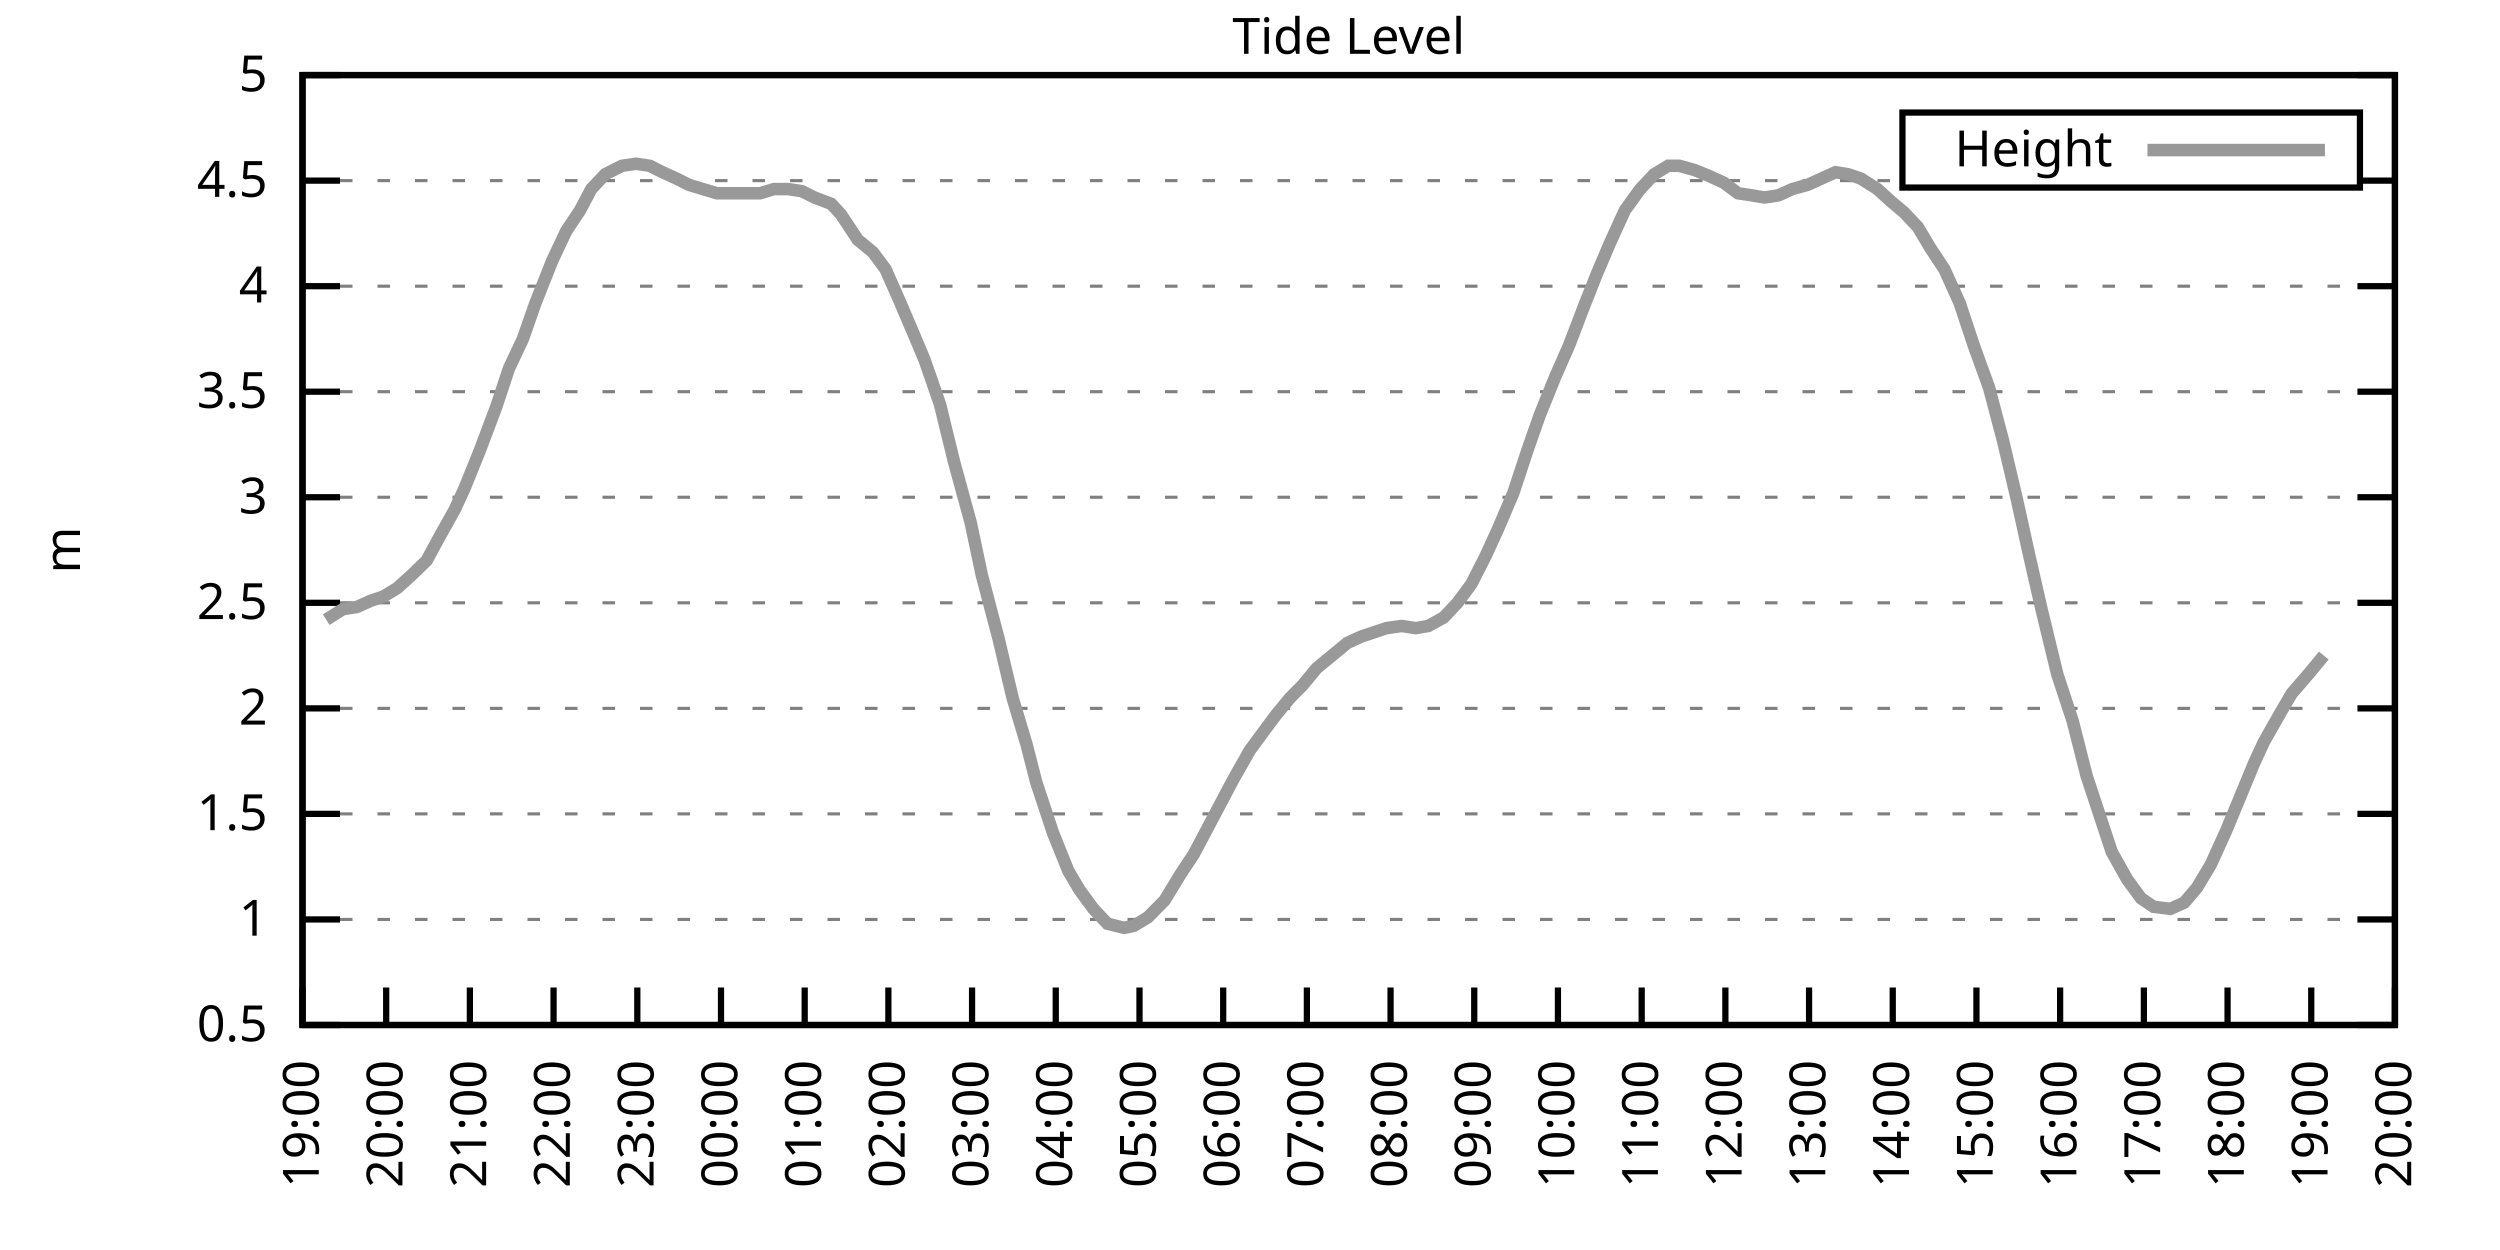
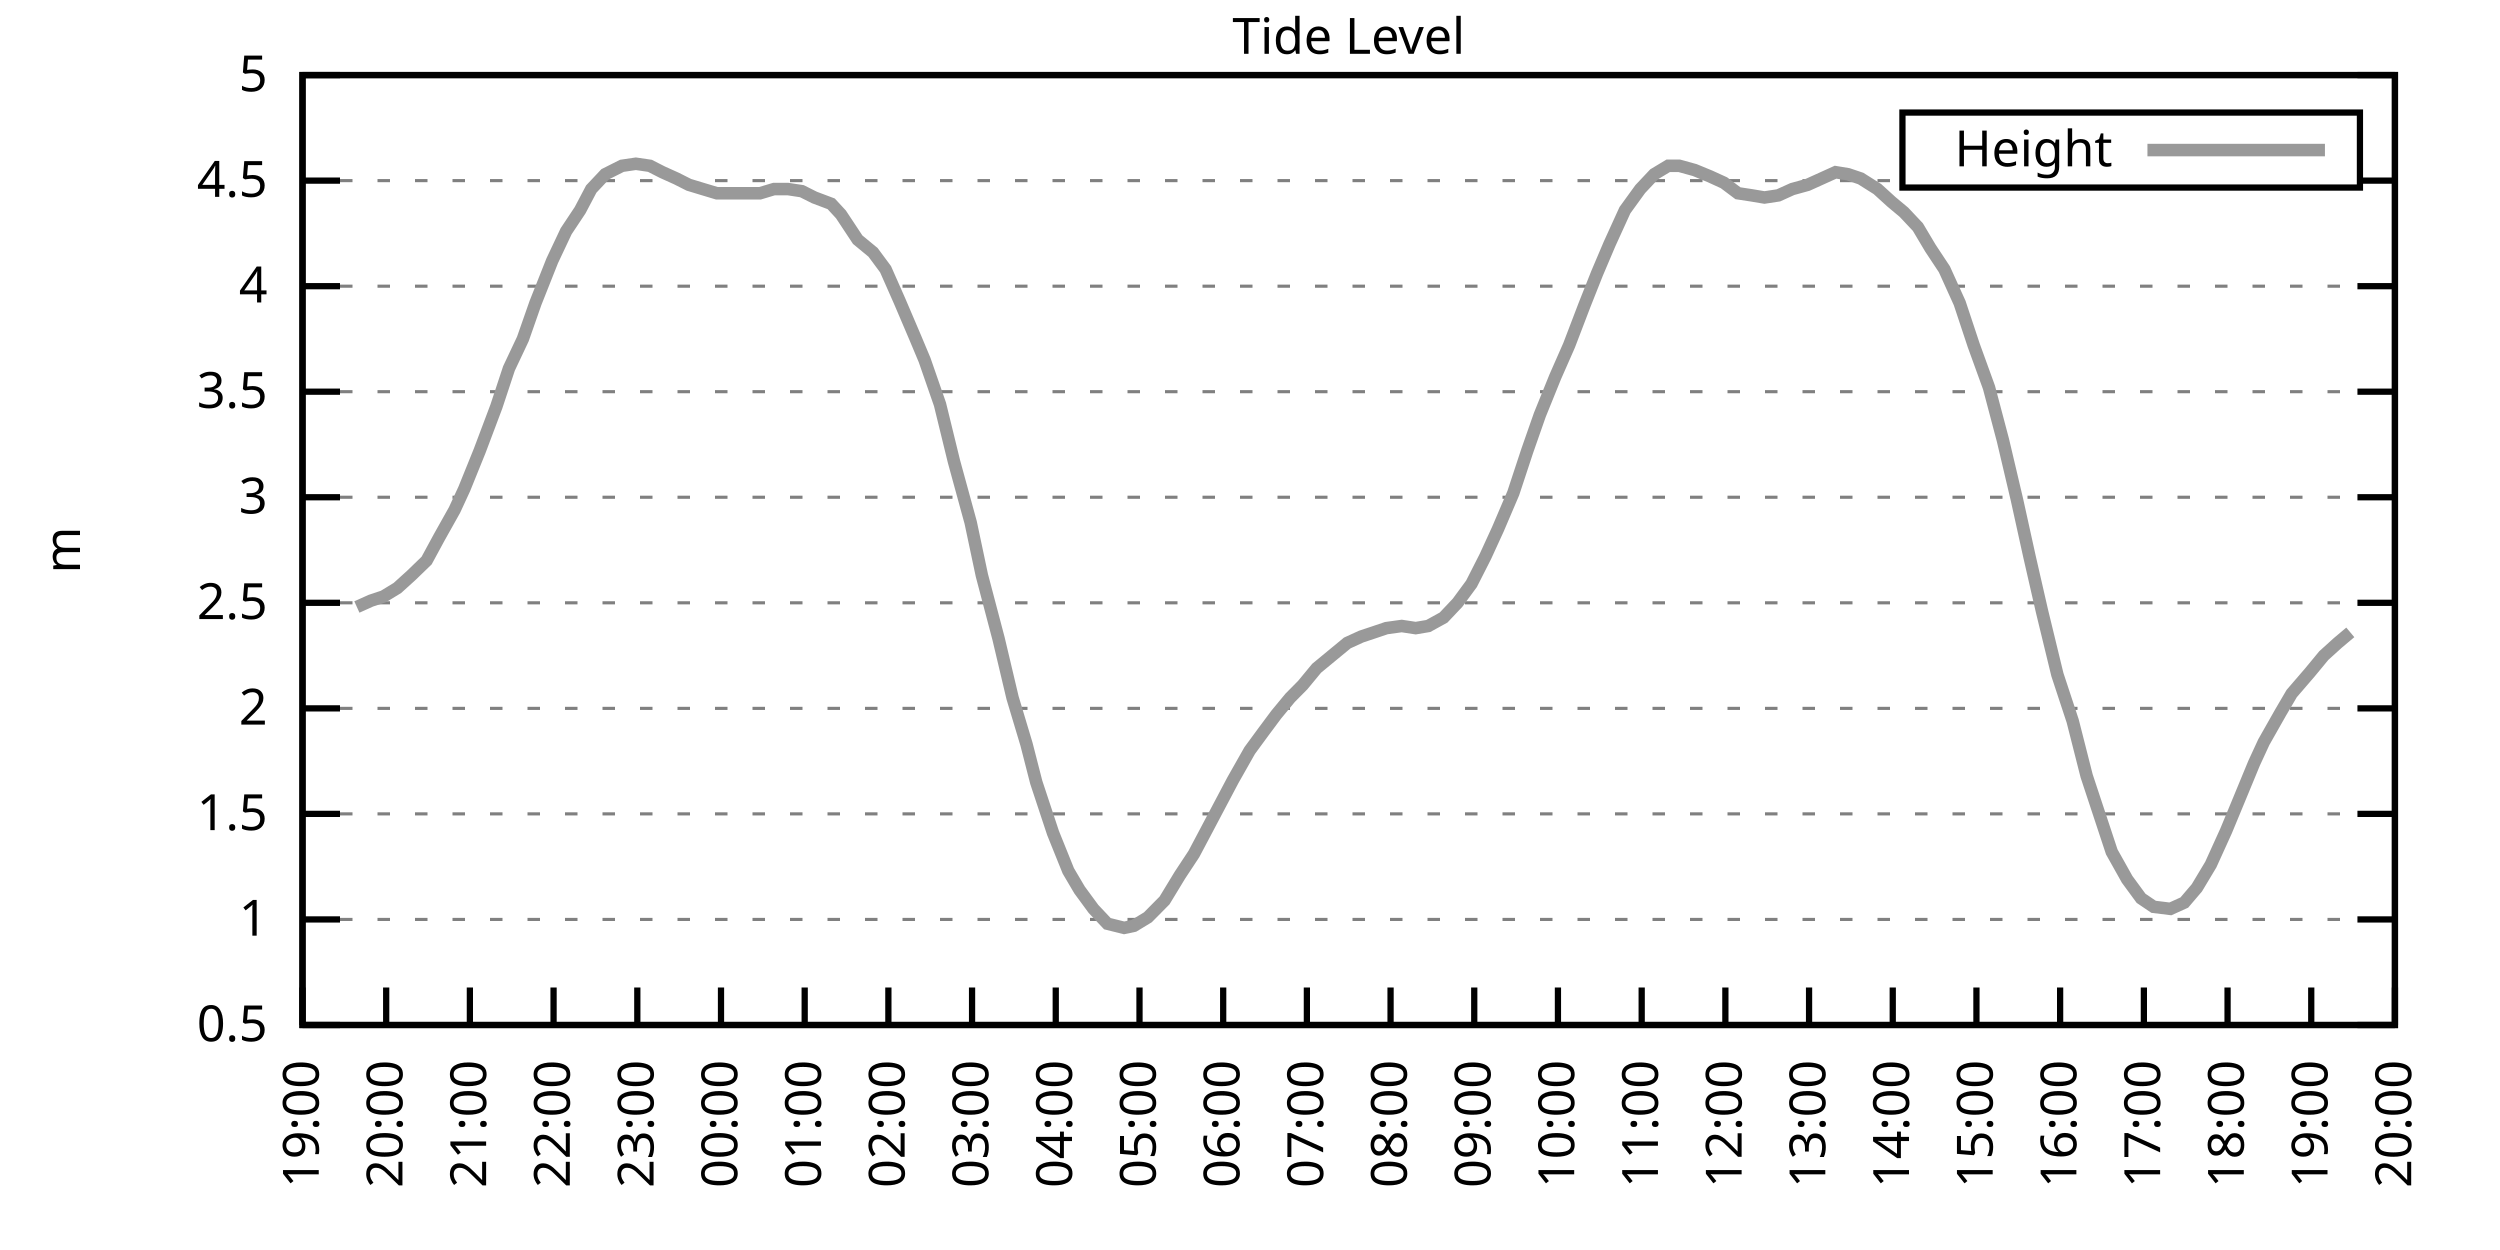
<svg xmlns="http://www.w3.org/2000/svg" xmlns:xlink="http://www.w3.org/1999/xlink" width="400" height="200" viewBox="0 0 400 200">
  <g id="gnuplot_canvas">
    <rect x="0" y="0" width="400" height="200" fill="none" />
    <defs>
      <circle id="gpDot" r="0.5" stroke-width="0.5" stroke="currentColor" />
      <path id="gpPt0" stroke-width="0.333" stroke="currentColor" d="M-1,0 h2 M0,-1 v2" />
      <path id="gpPt1" stroke-width="0.333" stroke="currentColor" d="M-1,-1 L1,1 M1,-1 L-1,1" />
      <path id="gpPt2" stroke-width="0.333" stroke="currentColor" d="M-1,0 L1,0 M0,-1 L0,1 M-1,-1 L1,1 M-1,1 L1,-1" />
      <rect id="gpPt3" stroke-width="0.333" stroke="currentColor" x="-1" y="-1" width="2" height="2" />
      <rect id="gpPt4" stroke-width="0.333" stroke="currentColor" fill="currentColor" x="-1" y="-1" width="2" height="2" />
      <circle id="gpPt5" stroke-width="0.333" stroke="currentColor" cx="0" cy="0" r="1" />
      <use xlink:href="#gpPt5" id="gpPt6" fill="currentColor" stroke="none" />
      <path id="gpPt7" stroke-width="0.333" stroke="currentColor" d="M0,-1.33 L-1.33,0.67 L1.33,0.67 z" />
      <use xlink:href="#gpPt7" id="gpPt8" fill="currentColor" stroke="none" />
      <use xlink:href="#gpPt7" id="gpPt9" stroke="currentColor" transform="rotate(180)" />
      <use xlink:href="#gpPt9" id="gpPt10" fill="currentColor" stroke="none" />
      <use xlink:href="#gpPt3" id="gpPt11" stroke="currentColor" transform="rotate(45)" />
      <use xlink:href="#gpPt11" id="gpPt12" fill="currentColor" stroke="none" />
      <path id="gpPt13" stroke-width="0.333" stroke="currentColor" d="M0,1.330 L1.265,0.411 L0.782,-1.067 L-0.782,-1.076 L-1.265,0.411 z" />
      <use xlink:href="#gpPt13" id="gpPt14" fill="currentColor" stroke="none" />
      <filter id="textbox" filterUnits="objectBoundingBox" x="0" y="0" height="1" width="1">
        <feFlood flood-color="white" flood-opacity="1" result="bgnd" />
        <feComposite in="SourceGraphic" in2="bgnd" operator="atop" />
      </filter>
      <filter id="greybox" filterUnits="objectBoundingBox" x="0" y="0" height="1" width="1">
        <feFlood flood-color="lightgrey" flood-opacity="1" result="grey" />
        <feComposite in="SourceGraphic" in2="grey" operator="atop" />
      </filter>
    </defs>
    <g fill="none" color="white" stroke="currentColor" stroke-width="1.00" stroke-linecap="butt" stroke-linejoin="miter">
</g>
    <g fill="none" color="black" stroke="currentColor" stroke-width="1.00" stroke-linecap="butt" stroke-linejoin="miter">
      <g stroke="none" shape-rendering="crispEdges">
        <polygon fill="rgb(255, 255, 255)" points="48.40,164.00 383.18,164.00 383.18,12.02 48.40,12.02 " />
      </g>
    </g>
    <g fill="none" color="black" stroke="currentColor" stroke-width="1.00" stroke-linecap="butt" stroke-linejoin="miter">
</g>
    <g fill="none" color="black" stroke="black" stroke-width="0.50" stroke-linecap="butt" stroke-linejoin="miter">
</g>
    <g fill="none" color="gray" stroke="currentColor" stroke-width="0.50" stroke-linecap="butt" stroke-linejoin="miter">
      <path stroke="gray" stroke-dasharray="2,4" class="gridline" d="M48.40,164.00 L383.19,164.00  " />
    </g>
    <g fill="none" color="gray" stroke="gray" stroke-width="1.00" stroke-linecap="butt" stroke-linejoin="miter">
</g>
    <g fill="none" color="black" stroke="currentColor" stroke-width="1.00" stroke-linecap="butt" stroke-linejoin="miter">
      <path stroke="black" d="M48.40,164.00 L54.40,164.00 M383.19,164.00 L377.19,164.00  " />
      <g transform="translate(42.80,166.60)" stroke="none" fill="black" font-family="Sans" font-size="8.00" text-anchor="end">
        <text>
          <tspan font-family="Sans"> 0.5</tspan>
        </text>
      </g>
    </g>
    <g fill="none" color="black" stroke="currentColor" stroke-width="1.00" stroke-linecap="butt" stroke-linejoin="miter">
</g>
    <g fill="none" color="black" stroke="black" stroke-width="0.50" stroke-linecap="butt" stroke-linejoin="miter">
</g>
    <g fill="none" color="gray" stroke="currentColor" stroke-width="0.50" stroke-linecap="butt" stroke-linejoin="miter">
      <path stroke="gray" stroke-dasharray="2,4" class="gridline" d="M48.40,147.11 L383.19,147.11  " />
    </g>
    <g fill="none" color="gray" stroke="gray" stroke-width="1.00" stroke-linecap="butt" stroke-linejoin="miter">
</g>
    <g fill="none" color="black" stroke="currentColor" stroke-width="1.00" stroke-linecap="butt" stroke-linejoin="miter">
      <path stroke="black" d="M48.40,147.11 L54.40,147.11 M383.19,147.11 L377.19,147.11  " />
      <g transform="translate(42.80,149.71)" stroke="none" fill="black" font-family="Sans" font-size="8.00" text-anchor="end">
        <text>
          <tspan font-family="Sans"> 1</tspan>
        </text>
      </g>
    </g>
    <g fill="none" color="black" stroke="currentColor" stroke-width="1.00" stroke-linecap="butt" stroke-linejoin="miter">
</g>
    <g fill="none" color="black" stroke="black" stroke-width="0.50" stroke-linecap="butt" stroke-linejoin="miter">
</g>
    <g fill="none" color="gray" stroke="currentColor" stroke-width="0.50" stroke-linecap="butt" stroke-linejoin="miter">
      <path stroke="gray" stroke-dasharray="2,4" class="gridline" d="M48.40,130.22 L383.19,130.22  " />
    </g>
    <g fill="none" color="gray" stroke="gray" stroke-width="1.00" stroke-linecap="butt" stroke-linejoin="miter">
</g>
    <g fill="none" color="black" stroke="currentColor" stroke-width="1.00" stroke-linecap="butt" stroke-linejoin="miter">
      <path stroke="black" d="M48.40,130.22 L54.40,130.22 M383.19,130.22 L377.19,130.22  " />
      <g transform="translate(42.80,132.82)" stroke="none" fill="black" font-family="Sans" font-size="8.00" text-anchor="end">
        <text>
          <tspan font-family="Sans"> 1.5</tspan>
        </text>
      </g>
    </g>
    <g fill="none" color="black" stroke="currentColor" stroke-width="1.00" stroke-linecap="butt" stroke-linejoin="miter">
</g>
    <g fill="none" color="black" stroke="black" stroke-width="0.50" stroke-linecap="butt" stroke-linejoin="miter">
</g>
    <g fill="none" color="gray" stroke="currentColor" stroke-width="0.50" stroke-linecap="butt" stroke-linejoin="miter">
      <path stroke="gray" stroke-dasharray="2,4" class="gridline" d="M48.40,113.34 L383.19,113.34  " />
    </g>
    <g fill="none" color="gray" stroke="gray" stroke-width="1.00" stroke-linecap="butt" stroke-linejoin="miter">
</g>
    <g fill="none" color="black" stroke="currentColor" stroke-width="1.00" stroke-linecap="butt" stroke-linejoin="miter">
      <path stroke="black" d="M48.40,113.34 L54.40,113.34 M383.19,113.34 L377.19,113.34  " />
      <g transform="translate(42.80,115.94)" stroke="none" fill="black" font-family="Sans" font-size="8.00" text-anchor="end">
        <text>
          <tspan font-family="Sans"> 2</tspan>
        </text>
      </g>
    </g>
    <g fill="none" color="black" stroke="currentColor" stroke-width="1.00" stroke-linecap="butt" stroke-linejoin="miter">
</g>
    <g fill="none" color="black" stroke="black" stroke-width="0.50" stroke-linecap="butt" stroke-linejoin="miter">
</g>
    <g fill="none" color="gray" stroke="currentColor" stroke-width="0.50" stroke-linecap="butt" stroke-linejoin="miter">
      <path stroke="gray" stroke-dasharray="2,4" class="gridline" d="M48.40,96.45 L383.19,96.45  " />
    </g>
    <g fill="none" color="gray" stroke="gray" stroke-width="1.00" stroke-linecap="butt" stroke-linejoin="miter">
</g>
    <g fill="none" color="black" stroke="currentColor" stroke-width="1.00" stroke-linecap="butt" stroke-linejoin="miter">
      <path stroke="black" d="M48.40,96.45 L54.40,96.45 M383.19,96.45 L377.19,96.45  " />
      <g transform="translate(42.80,99.05)" stroke="none" fill="black" font-family="Sans" font-size="8.00" text-anchor="end">
        <text>
          <tspan font-family="Sans"> 2.5</tspan>
        </text>
      </g>
    </g>
    <g fill="none" color="black" stroke="currentColor" stroke-width="1.00" stroke-linecap="butt" stroke-linejoin="miter">
</g>
    <g fill="none" color="black" stroke="black" stroke-width="0.50" stroke-linecap="butt" stroke-linejoin="miter">
</g>
    <g fill="none" color="gray" stroke="currentColor" stroke-width="0.50" stroke-linecap="butt" stroke-linejoin="miter">
      <path stroke="gray" stroke-dasharray="2,4" class="gridline" d="M48.40,79.56 L383.19,79.56  " />
    </g>
    <g fill="none" color="gray" stroke="gray" stroke-width="1.00" stroke-linecap="butt" stroke-linejoin="miter">
</g>
    <g fill="none" color="black" stroke="currentColor" stroke-width="1.00" stroke-linecap="butt" stroke-linejoin="miter">
      <path stroke="black" d="M48.40,79.56 L54.40,79.56 M383.19,79.56 L377.19,79.56  " />
      <g transform="translate(42.80,82.16)" stroke="none" fill="black" font-family="Sans" font-size="8.00" text-anchor="end">
        <text>
          <tspan font-family="Sans"> 3</tspan>
        </text>
      </g>
    </g>
    <g fill="none" color="black" stroke="currentColor" stroke-width="1.00" stroke-linecap="butt" stroke-linejoin="miter">
</g>
    <g fill="none" color="black" stroke="black" stroke-width="0.50" stroke-linecap="butt" stroke-linejoin="miter">
</g>
    <g fill="none" color="gray" stroke="currentColor" stroke-width="0.50" stroke-linecap="butt" stroke-linejoin="miter">
      <path stroke="gray" stroke-dasharray="2,4" class="gridline" d="M48.40,62.67 L383.19,62.67  " />
    </g>
    <g fill="none" color="gray" stroke="gray" stroke-width="1.00" stroke-linecap="butt" stroke-linejoin="miter">
</g>
    <g fill="none" color="black" stroke="currentColor" stroke-width="1.00" stroke-linecap="butt" stroke-linejoin="miter">
      <path stroke="black" d="M48.40,62.67 L54.40,62.67 M383.19,62.67 L377.19,62.67  " />
      <g transform="translate(42.80,65.27)" stroke="none" fill="black" font-family="Sans" font-size="8.00" text-anchor="end">
        <text>
          <tspan font-family="Sans"> 3.5</tspan>
        </text>
      </g>
    </g>
    <g fill="none" color="black" stroke="currentColor" stroke-width="1.00" stroke-linecap="butt" stroke-linejoin="miter">
</g>
    <g fill="none" color="black" stroke="black" stroke-width="0.50" stroke-linecap="butt" stroke-linejoin="miter">
</g>
    <g fill="none" color="gray" stroke="currentColor" stroke-width="0.50" stroke-linecap="butt" stroke-linejoin="miter">
      <path stroke="gray" stroke-dasharray="2,4" class="gridline" d="M48.40,45.79 L383.19,45.79  " />
    </g>
    <g fill="none" color="gray" stroke="gray" stroke-width="1.00" stroke-linecap="butt" stroke-linejoin="miter">
</g>
    <g fill="none" color="black" stroke="currentColor" stroke-width="1.00" stroke-linecap="butt" stroke-linejoin="miter">
      <path stroke="black" d="M48.40,45.79 L54.40,45.79 M383.19,45.79 L377.19,45.79  " />
      <g transform="translate(42.80,48.39)" stroke="none" fill="black" font-family="Sans" font-size="8.00" text-anchor="end">
        <text>
          <tspan font-family="Sans"> 4</tspan>
        </text>
      </g>
    </g>
    <g fill="none" color="black" stroke="currentColor" stroke-width="1.00" stroke-linecap="butt" stroke-linejoin="miter">
</g>
    <g fill="none" color="black" stroke="black" stroke-width="0.50" stroke-linecap="butt" stroke-linejoin="miter">
</g>
    <g fill="none" color="gray" stroke="currentColor" stroke-width="0.50" stroke-linecap="butt" stroke-linejoin="miter">
      <path stroke="gray" stroke-dasharray="2,4" class="gridline" d="M48.40,28.90 L304.39,28.90 M377.59,28.90 L383.19,28.90  " />
    </g>
    <g fill="none" color="gray" stroke="gray" stroke-width="1.00" stroke-linecap="butt" stroke-linejoin="miter">
</g>
    <g fill="none" color="black" stroke="currentColor" stroke-width="1.00" stroke-linecap="butt" stroke-linejoin="miter">
      <path stroke="black" d="M48.40,28.90 L54.40,28.90 M383.19,28.90 L377.19,28.90  " />
      <g transform="translate(42.80,31.50)" stroke="none" fill="black" font-family="Sans" font-size="8.00" text-anchor="end">
        <text>
          <tspan font-family="Sans"> 4.5</tspan>
        </text>
      </g>
    </g>
    <g fill="none" color="black" stroke="currentColor" stroke-width="1.00" stroke-linecap="butt" stroke-linejoin="miter">
</g>
    <g fill="none" color="black" stroke="black" stroke-width="0.50" stroke-linecap="butt" stroke-linejoin="miter">
</g>
    <g fill="none" color="gray" stroke="currentColor" stroke-width="0.50" stroke-linecap="butt" stroke-linejoin="miter">
      <path stroke="gray" stroke-dasharray="2,4" class="gridline" d="M48.40,12.01 L383.19,12.01  " />
    </g>
    <g fill="none" color="gray" stroke="gray" stroke-width="1.00" stroke-linecap="butt" stroke-linejoin="miter">
</g>
    <g fill="none" color="black" stroke="currentColor" stroke-width="1.00" stroke-linecap="butt" stroke-linejoin="miter">
      <path stroke="black" d="M48.40,12.01 L54.40,12.01 M383.19,12.01 L377.19,12.01  " />
      <g transform="translate(42.80,14.61)" stroke="none" fill="black" font-family="Sans" font-size="8.00" text-anchor="end">
        <text>
          <tspan font-family="Sans"> 5</tspan>
        </text>
      </g>
    </g>
    <g fill="none" color="black" stroke="currentColor" stroke-width="1.00" stroke-linecap="butt" stroke-linejoin="miter">
      <path stroke="black" d="M48.40,164.00 L48.40,158.00  " />
      <g transform="translate(51.00,169.60) rotate(270.00)" stroke="none" fill="black" font-family="Sans" font-size="8.00" text-anchor="end">
        <text>
          <tspan font-family="Sans">19:00</tspan>
        </text>
      </g>
    </g>
    <g fill="none" color="black" stroke="currentColor" stroke-width="1.00" stroke-linecap="butt" stroke-linejoin="miter">
      <path stroke="black" d="M61.79,164.00 L61.79,158.00  " />
      <g transform="translate(64.39,169.60) rotate(270.00)" stroke="none" fill="black" font-family="Sans" font-size="8.00" text-anchor="end">
        <text>
          <tspan font-family="Sans">20:00</tspan>
        </text>
      </g>
    </g>
    <g fill="none" color="black" stroke="currentColor" stroke-width="1.00" stroke-linecap="butt" stroke-linejoin="miter">
      <path stroke="black" d="M75.18,164.00 L75.18,158.00  " />
      <g transform="translate(77.78,169.60) rotate(270.00)" stroke="none" fill="black" font-family="Sans" font-size="8.00" text-anchor="end">
        <text>
          <tspan font-family="Sans">21:00</tspan>
        </text>
      </g>
    </g>
    <g fill="none" color="black" stroke="currentColor" stroke-width="1.00" stroke-linecap="butt" stroke-linejoin="miter">
      <path stroke="black" d="M88.57,164.00 L88.57,158.00  " />
      <g transform="translate(91.17,169.60) rotate(270.00)" stroke="none" fill="black" font-family="Sans" font-size="8.00" text-anchor="end">
        <text>
          <tspan font-family="Sans">22:00</tspan>
        </text>
      </g>
    </g>
    <g fill="none" color="black" stroke="currentColor" stroke-width="1.00" stroke-linecap="butt" stroke-linejoin="miter">
      <path stroke="black" d="M101.97,164.00 L101.97,158.00  " />
      <g transform="translate(104.57,169.60) rotate(270.00)" stroke="none" fill="black" font-family="Sans" font-size="8.00" text-anchor="end">
        <text>
          <tspan font-family="Sans">23:00</tspan>
        </text>
      </g>
    </g>
    <g fill="none" color="black" stroke="currentColor" stroke-width="1.00" stroke-linecap="butt" stroke-linejoin="miter">
      <path stroke="black" d="M115.36,164.00 L115.36,158.00  " />
      <g transform="translate(117.96,169.60) rotate(270.00)" stroke="none" fill="black" font-family="Sans" font-size="8.00" text-anchor="end">
        <text>
          <tspan font-family="Sans">00:00</tspan>
        </text>
      </g>
    </g>
    <g fill="none" color="black" stroke="currentColor" stroke-width="1.00" stroke-linecap="butt" stroke-linejoin="miter">
      <path stroke="black" d="M128.75,164.00 L128.75,158.00  " />
      <g transform="translate(131.35,169.60) rotate(270.00)" stroke="none" fill="black" font-family="Sans" font-size="8.00" text-anchor="end">
        <text>
          <tspan font-family="Sans">01:00</tspan>
        </text>
      </g>
    </g>
    <g fill="none" color="black" stroke="currentColor" stroke-width="1.00" stroke-linecap="butt" stroke-linejoin="miter">
      <path stroke="black" d="M142.14,164.00 L142.14,158.00  " />
      <g transform="translate(144.74,169.60) rotate(270.00)" stroke="none" fill="black" font-family="Sans" font-size="8.00" text-anchor="end">
        <text>
          <tspan font-family="Sans">02:00</tspan>
        </text>
      </g>
    </g>
    <g fill="none" color="black" stroke="currentColor" stroke-width="1.00" stroke-linecap="butt" stroke-linejoin="miter">
      <path stroke="black" d="M155.53,164.00 L155.53,158.00  " />
      <g transform="translate(158.13,169.60) rotate(270.00)" stroke="none" fill="black" font-family="Sans" font-size="8.00" text-anchor="end">
        <text>
          <tspan font-family="Sans">03:00</tspan>
        </text>
      </g>
    </g>
    <g fill="none" color="black" stroke="currentColor" stroke-width="1.00" stroke-linecap="butt" stroke-linejoin="miter">
      <path stroke="black" d="M168.92,164.00 L168.92,158.00  " />
      <g transform="translate(171.52,169.60) rotate(270.00)" stroke="none" fill="black" font-family="Sans" font-size="8.00" text-anchor="end">
        <text>
          <tspan font-family="Sans">04:00</tspan>
        </text>
      </g>
    </g>
    <g fill="none" color="black" stroke="currentColor" stroke-width="1.00" stroke-linecap="butt" stroke-linejoin="miter">
      <path stroke="black" d="M182.32,164.00 L182.32,158.00  " />
      <g transform="translate(184.92,169.60) rotate(270.00)" stroke="none" fill="black" font-family="Sans" font-size="8.00" text-anchor="end">
        <text>
          <tspan font-family="Sans">05:00</tspan>
        </text>
      </g>
    </g>
    <g fill="none" color="black" stroke="currentColor" stroke-width="1.00" stroke-linecap="butt" stroke-linejoin="miter">
      <path stroke="black" d="M195.71,164.00 L195.71,158.00  " />
      <g transform="translate(198.31,169.60) rotate(270.00)" stroke="none" fill="black" font-family="Sans" font-size="8.00" text-anchor="end">
        <text>
          <tspan font-family="Sans">06:00</tspan>
        </text>
      </g>
    </g>
    <g fill="none" color="black" stroke="currentColor" stroke-width="1.00" stroke-linecap="butt" stroke-linejoin="miter">
      <path stroke="black" d="M209.10,164.00 L209.10,158.00  " />
      <g transform="translate(211.70,169.60) rotate(270.00)" stroke="none" fill="black" font-family="Sans" font-size="8.00" text-anchor="end">
        <text>
          <tspan font-family="Sans">07:00</tspan>
        </text>
      </g>
    </g>
    <g fill="none" color="black" stroke="currentColor" stroke-width="1.00" stroke-linecap="butt" stroke-linejoin="miter">
      <path stroke="black" d="M222.49,164.00 L222.49,158.00  " />
      <g transform="translate(225.09,169.60) rotate(270.00)" stroke="none" fill="black" font-family="Sans" font-size="8.00" text-anchor="end">
        <text>
          <tspan font-family="Sans">08:00</tspan>
        </text>
      </g>
    </g>
    <g fill="none" color="black" stroke="currentColor" stroke-width="1.00" stroke-linecap="butt" stroke-linejoin="miter">
      <path stroke="black" d="M235.88,164.00 L235.88,158.00  " />
      <g transform="translate(238.48,169.60) rotate(270.00)" stroke="none" fill="black" font-family="Sans" font-size="8.00" text-anchor="end">
        <text>
          <tspan font-family="Sans">09:00</tspan>
        </text>
      </g>
    </g>
    <g fill="none" color="black" stroke="currentColor" stroke-width="1.00" stroke-linecap="butt" stroke-linejoin="miter">
      <path stroke="black" d="M249.27,164.00 L249.27,158.00  " />
      <g transform="translate(251.87,169.60) rotate(270.00)" stroke="none" fill="black" font-family="Sans" font-size="8.00" text-anchor="end">
        <text>
          <tspan font-family="Sans">10:00</tspan>
        </text>
      </g>
    </g>
    <g fill="none" color="black" stroke="currentColor" stroke-width="1.00" stroke-linecap="butt" stroke-linejoin="miter">
      <path stroke="black" d="M262.67,164.00 L262.67,158.00  " />
      <g transform="translate(265.27,169.60) rotate(270.00)" stroke="none" fill="black" font-family="Sans" font-size="8.00" text-anchor="end">
        <text>
          <tspan font-family="Sans">11:00</tspan>
        </text>
      </g>
    </g>
    <g fill="none" color="black" stroke="currentColor" stroke-width="1.00" stroke-linecap="butt" stroke-linejoin="miter">
      <path stroke="black" d="M276.06,164.00 L276.06,158.00  " />
      <g transform="translate(278.66,169.60) rotate(270.00)" stroke="none" fill="black" font-family="Sans" font-size="8.00" text-anchor="end">
        <text>
          <tspan font-family="Sans">12:00</tspan>
        </text>
      </g>
    </g>
    <g fill="none" color="black" stroke="currentColor" stroke-width="1.00" stroke-linecap="butt" stroke-linejoin="miter">
      <path stroke="black" d="M289.45,164.00 L289.45,158.00  " />
      <g transform="translate(292.05,169.60) rotate(270.00)" stroke="none" fill="black" font-family="Sans" font-size="8.00" text-anchor="end">
        <text>
          <tspan font-family="Sans">13:00</tspan>
        </text>
      </g>
    </g>
    <g fill="none" color="black" stroke="currentColor" stroke-width="1.00" stroke-linecap="butt" stroke-linejoin="miter">
      <path stroke="black" d="M302.84,164.00 L302.84,158.00  " />
      <g transform="translate(305.44,169.60) rotate(270.00)" stroke="none" fill="black" font-family="Sans" font-size="8.00" text-anchor="end">
        <text>
          <tspan font-family="Sans">14:00</tspan>
        </text>
      </g>
    </g>
    <g fill="none" color="black" stroke="currentColor" stroke-width="1.00" stroke-linecap="butt" stroke-linejoin="miter">
      <path stroke="black" d="M316.23,164.00 L316.23,158.00  " />
      <g transform="translate(318.83,169.60) rotate(270.00)" stroke="none" fill="black" font-family="Sans" font-size="8.00" text-anchor="end">
        <text>
          <tspan font-family="Sans">15:00</tspan>
        </text>
      </g>
    </g>
    <g fill="none" color="black" stroke="currentColor" stroke-width="1.00" stroke-linecap="butt" stroke-linejoin="miter">
      <path stroke="black" d="M329.62,164.00 L329.62,158.00  " />
      <g transform="translate(332.22,169.60) rotate(270.00)" stroke="none" fill="black" font-family="Sans" font-size="8.00" text-anchor="end">
        <text>
          <tspan font-family="Sans">16:00</tspan>
        </text>
      </g>
    </g>
    <g fill="none" color="black" stroke="currentColor" stroke-width="1.00" stroke-linecap="butt" stroke-linejoin="miter">
      <path stroke="black" d="M343.02,164.00 L343.02,158.00  " />
      <g transform="translate(345.62,169.60) rotate(270.00)" stroke="none" fill="black" font-family="Sans" font-size="8.00" text-anchor="end">
        <text>
          <tspan font-family="Sans">17:00</tspan>
        </text>
      </g>
    </g>
    <g fill="none" color="black" stroke="currentColor" stroke-width="1.00" stroke-linecap="butt" stroke-linejoin="miter">
      <path stroke="black" d="M356.41,164.00 L356.41,158.00  " />
      <g transform="translate(359.01,169.60) rotate(270.00)" stroke="none" fill="black" font-family="Sans" font-size="8.00" text-anchor="end">
        <text>
          <tspan font-family="Sans">18:00</tspan>
        </text>
      </g>
    </g>
    <g fill="none" color="black" stroke="currentColor" stroke-width="1.00" stroke-linecap="butt" stroke-linejoin="miter">
      <path stroke="black" d="M369.80,164.00 L369.80,158.00  " />
      <g transform="translate(372.40,169.60) rotate(270.00)" stroke="none" fill="black" font-family="Sans" font-size="8.00" text-anchor="end">
        <text>
          <tspan font-family="Sans">19:00</tspan>
        </text>
      </g>
    </g>
    <g fill="none" color="black" stroke="currentColor" stroke-width="1.00" stroke-linecap="butt" stroke-linejoin="miter">
      <path stroke="black" d="M383.19,164.00 L383.19,158.00  " />
      <g transform="translate(385.79,169.60) rotate(270.00)" stroke="none" fill="black" font-family="Sans" font-size="8.00" text-anchor="end">
        <text>
          <tspan font-family="Sans">20:00</tspan>
        </text>
      </g>
    </g>
    <g fill="none" color="black" stroke="currentColor" stroke-width="1.00" stroke-linecap="butt" stroke-linejoin="miter">
</g>
    <g fill="none" color="black" stroke="currentColor" stroke-width="1.00" stroke-linecap="butt" stroke-linejoin="miter">
      <path stroke="black" d="M48.40,12.01 L48.40,164.00 L383.19,164.00 L383.19,12.01 L48.40,12.01 Z  " />
    </g>
    <g fill="none" color="black" stroke="currentColor" stroke-width="1.00" stroke-linecap="butt" stroke-linejoin="miter">
</g>
    <g fill="none" color="black" stroke="currentColor" stroke-width="1.00" stroke-linecap="butt" stroke-linejoin="miter">
      <path stroke="black" d="M304.39,30.01 L304.39,18.01 L377.59,18.01 L377.59,30.01 L304.39,30.01 Z  " />
    </g>
    <g id="Tide_level_plot_1">
      <g fill="none" color="white" stroke="black" stroke-width="2.00" stroke-linecap="butt" stroke-linejoin="miter">
</g>
      <g fill="none" color="black" stroke="currentColor" stroke-width="2.00" stroke-linecap="butt" stroke-linejoin="miter">
        <g transform="translate(337.99,26.61)" stroke="none" fill="black" font-family="Sans" font-size="8.00" text-anchor="end">
          <text>
            <tspan font-family="Sans">Height</tspan>
          </text>
        </g>
      </g>
      <g fill="none" color="black" stroke="currentColor" stroke-width="2.00" stroke-linecap="butt" stroke-linejoin="miter">
-         <path stroke="rgb(153, 153, 153)" d="M343.59,24.01 L371.99,24.01 M52.19,99.15 L54.87,97.46 L57.10,97.12 L59.34,96.11 L61.35,95.44 L63.58,94.08   L65.81,92.06 L68.26,89.69 L70.27,85.98 L72.73,81.59 L74.29,78.21 L76.75,72.13 L79.42,65.04 L81.43,58.96   L83.66,54.23 L85.67,48.49 L88.35,41.73 L90.58,37.00 L92.82,33.63 L94.60,30.25 L96.83,27.88 L99.51,26.53   L101.74,26.20 L103.98,26.53 L105.98,27.55 L108.22,28.56 L110.22,29.57 L112.46,30.25 L114.69,30.92 L117.14,30.92   L119.38,30.92 L121.61,30.92 L123.84,30.25 L126.07,30.25 L128.30,30.59 L130.31,31.60 L132.99,32.61 L134.55,34.30   L137.23,38.35 L139.69,40.38 L141.69,43.08 L143.93,48.15 L146.38,53.89 L147.94,57.61 L150.40,64.70 L152.63,73.82   L155.31,83.61 L157.10,92.06 L159.77,102.19 L162.01,111.65 L164.24,119.08 L165.80,125.16 L168.48,133.26 L170.93,139.34   L172.72,142.38 L174.95,145.42 L177.18,147.79 L179.86,148.46 L181.42,148.13 L183.66,146.77 L186.33,144.07 L188.79,140.02   L191.02,136.64 L192.81,133.26 L194.59,129.89 L197.27,124.82 L199.95,120.09 L202.18,117.05 L204.19,114.35 L206.42,111.65   L208.43,109.62 L210.66,106.92 L213.12,104.89 L215.57,102.87 L217.80,101.85 L219.81,101.18 L221.82,100.50 L224.28,100.16   L226.51,100.50 L228.52,100.16 L230.97,98.81 L233.20,96.45 L235.44,93.41 L237.67,89.02 L239.68,84.63 L242.13,78.89   L244.36,72.13 L246.37,66.39 L248.83,60.31 L251.06,55.24 L253.51,48.83 L255.52,43.76 L257.53,39.03 L259.99,33.63   L262.44,30.25 L264.67,27.88 L266.91,26.53 L268.69,26.53 L271.15,27.21 L273.60,28.22 L275.83,29.24 L278.07,30.92   L280.30,31.26 L282.31,31.60 L284.54,31.26 L286.77,30.25 L289.23,29.57 L291.46,28.56 L293.69,27.55 L295.70,27.88   L297.71,28.56 L300.39,30.25 L302.62,32.28 L304.63,33.96 L306.86,36.33 L308.87,39.71 L311.10,43.08 L313.55,48.49   L315.79,55.24 L318.24,62.00 L320.47,70.44 L322.70,79.90 L324.71,89.02 L326.72,97.80 L329.18,107.93 L331.63,115.36   L333.86,124.14 L335.87,130.22 L337.88,136.30 L340.34,140.69 L342.57,143.73 L344.58,145.09 L347.26,145.42 L349.49,144.41   L351.50,142.05 L353.73,138.33 L356.18,132.93 L358.42,127.52 L360.65,122.12 L362.21,118.74 L364.89,114.01 L366.67,110.97   L369.58,107.59 L371.81,104.89  " />
+         <path stroke="rgb(153, 153, 153)" d="M343.59,24.01 L371.99,24.01 M57.10,97.12 L59.34,96.11 L61.35,95.44 L63.58,94.08 L65.81,92.06 L68.26,89.69   L70.27,85.98 L72.73,81.59 L74.29,78.21 L76.75,72.13 L79.42,65.04 L81.43,58.96 L83.66,54.23 L85.67,48.49   L88.35,41.73 L90.58,37.00 L92.82,33.63 L94.60,30.25 L96.83,27.88 L99.51,26.53 L101.74,26.20 L103.98,26.53   L105.98,27.55 L108.22,28.56 L110.22,29.57 L112.46,30.25 L114.69,30.92 L117.14,30.92 L119.38,30.92 L121.61,30.92   L123.84,30.25 L126.07,30.25 L128.30,30.59 L130.31,31.60 L132.99,32.61 L134.55,34.30 L137.23,38.35 L139.69,40.38   L141.69,43.08 L143.93,48.15 L146.38,53.89 L147.94,57.61 L150.40,64.70 L152.63,73.82 L155.31,83.61 L157.10,92.06   L159.77,102.19 L162.01,111.65 L164.24,119.08 L165.80,125.16 L168.48,133.26 L170.93,139.34 L172.72,142.38 L174.95,145.42   L177.18,147.79 L179.86,148.46 L181.42,148.13 L183.66,146.77 L186.33,144.07 L188.79,140.02 L191.02,136.64 L192.81,133.26   L194.59,129.89 L197.27,124.82 L199.95,120.09 L202.18,117.05 L204.19,114.35 L206.42,111.65 L208.43,109.62 L210.66,106.92   L213.12,104.89 L215.57,102.87 L217.80,101.85 L219.81,101.18 L221.82,100.50 L224.28,100.16 L226.51,100.50 L228.52,100.16   L230.97,98.81 L233.20,96.45 L235.44,93.41 L237.67,89.02 L239.68,84.63 L242.13,78.89 L244.36,72.13 L246.37,66.39   L248.83,60.31 L251.06,55.24 L253.51,48.83 L255.52,43.76 L257.53,39.03 L259.99,33.63 L262.44,30.25 L264.67,27.88   L266.91,26.53 L268.69,26.53 L271.15,27.21 L273.60,28.22 L275.83,29.24 L278.07,30.92 L280.30,31.26 L282.31,31.60   L284.54,31.26 L286.77,30.25 L289.23,29.57 L291.46,28.56 L293.69,27.55 L295.70,27.88 L297.71,28.56 L300.39,30.25   L302.62,32.28 L304.63,33.96 L306.86,36.33 L308.87,39.71 L311.10,43.08 L313.55,48.49 L315.79,55.24 L318.24,62.00   L320.47,70.44 L322.70,79.90 L324.71,89.02 L326.72,97.80 L329.18,107.93 L331.63,115.36 L333.86,124.14 L335.87,130.22   L337.88,136.30 L340.34,140.69 L342.57,143.73 L344.58,145.09 L347.26,145.42 L349.49,144.41 L351.50,142.05 L353.73,138.33   L356.18,132.93 L358.42,127.52 L360.65,122.12 L362.21,118.74 L364.89,114.01 L366.67,110.97 L369.58,107.59 L371.81,104.89   L374.04,102.87 L376.05,101.18  " />
      </g>
    </g>
    <g fill="none" color="black" stroke="currentColor" stroke-width="2.00" stroke-linecap="butt" stroke-linejoin="miter">
</g>
    <g fill="none" color="black" stroke="black" stroke-width="1.00" stroke-linecap="butt" stroke-linejoin="miter">
</g>
    <g fill="none" color="black" stroke="currentColor" stroke-width="1.00" stroke-linecap="butt" stroke-linejoin="miter">
      <path stroke="black" d="M48.40,12.01 L48.40,164.00 L383.19,164.00 L383.19,12.01 L48.40,12.01 Z  " />
      <g transform="translate(12.80,88.01) rotate(270.00)" stroke="none" fill="black" font-family="Sans" font-size="8.00" text-anchor="middle">
        <text>
          <tspan font-family="Sans">m</tspan>
        </text>
      </g>
    </g>
    <g fill="none" color="black" stroke="currentColor" stroke-width="1.00" stroke-linecap="butt" stroke-linejoin="miter">
</g>
    <g fill="none" color="black" stroke="currentColor" stroke-width="1.00" stroke-linecap="butt" stroke-linejoin="miter">
      <g transform="translate(215.79,8.61)" stroke="none" fill="black" font-family="Sans" font-size="8.00" text-anchor="middle">
        <text>
          <tspan font-family="Sans">Tide Level</tspan>
        </text>
      </g>
    </g>
    <g fill="none" color="black" stroke="currentColor" stroke-width="1.00" stroke-linecap="butt" stroke-linejoin="miter">
</g>
  </g>
</svg>
